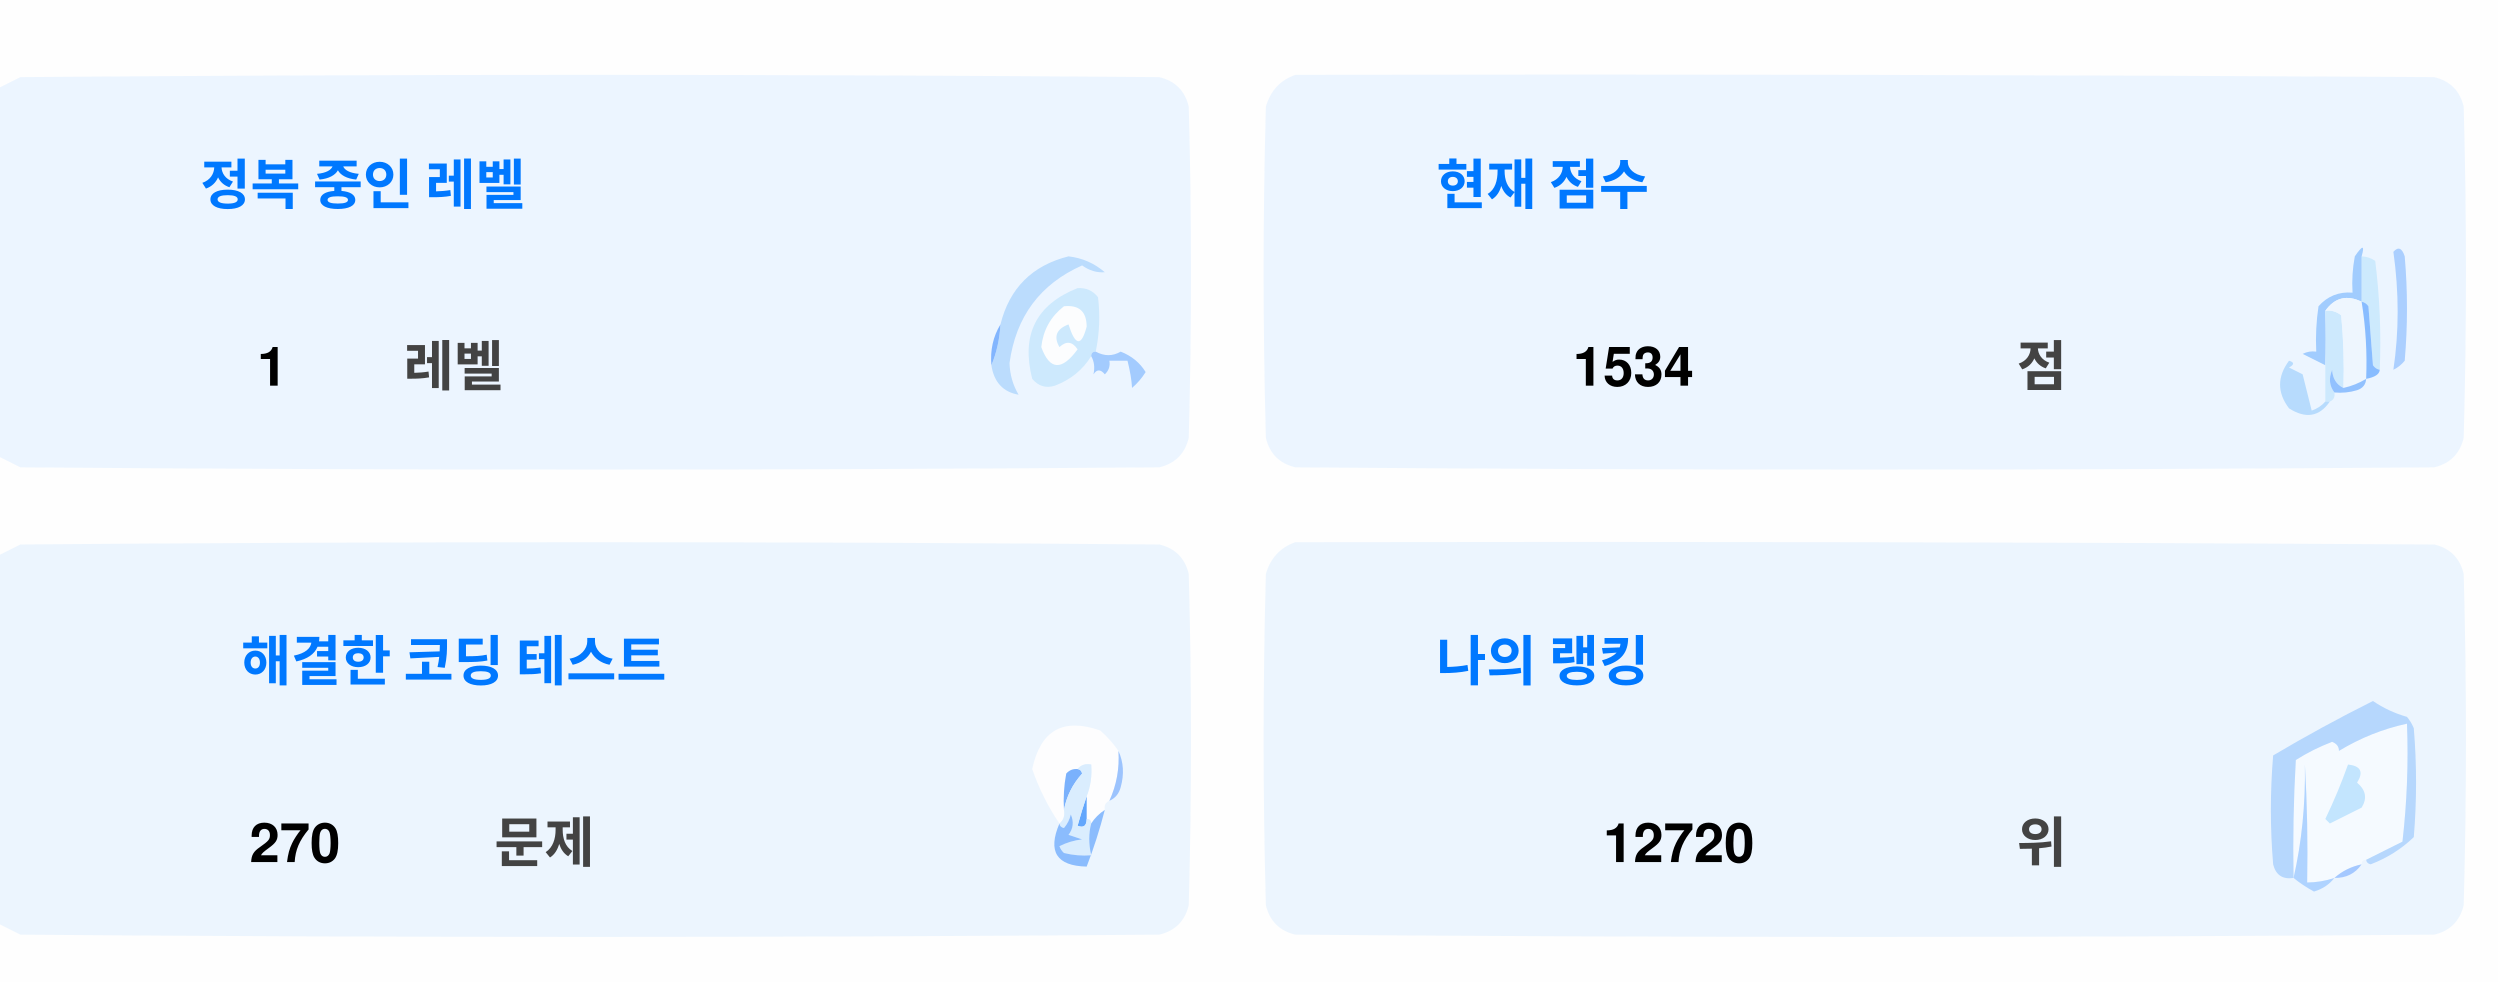
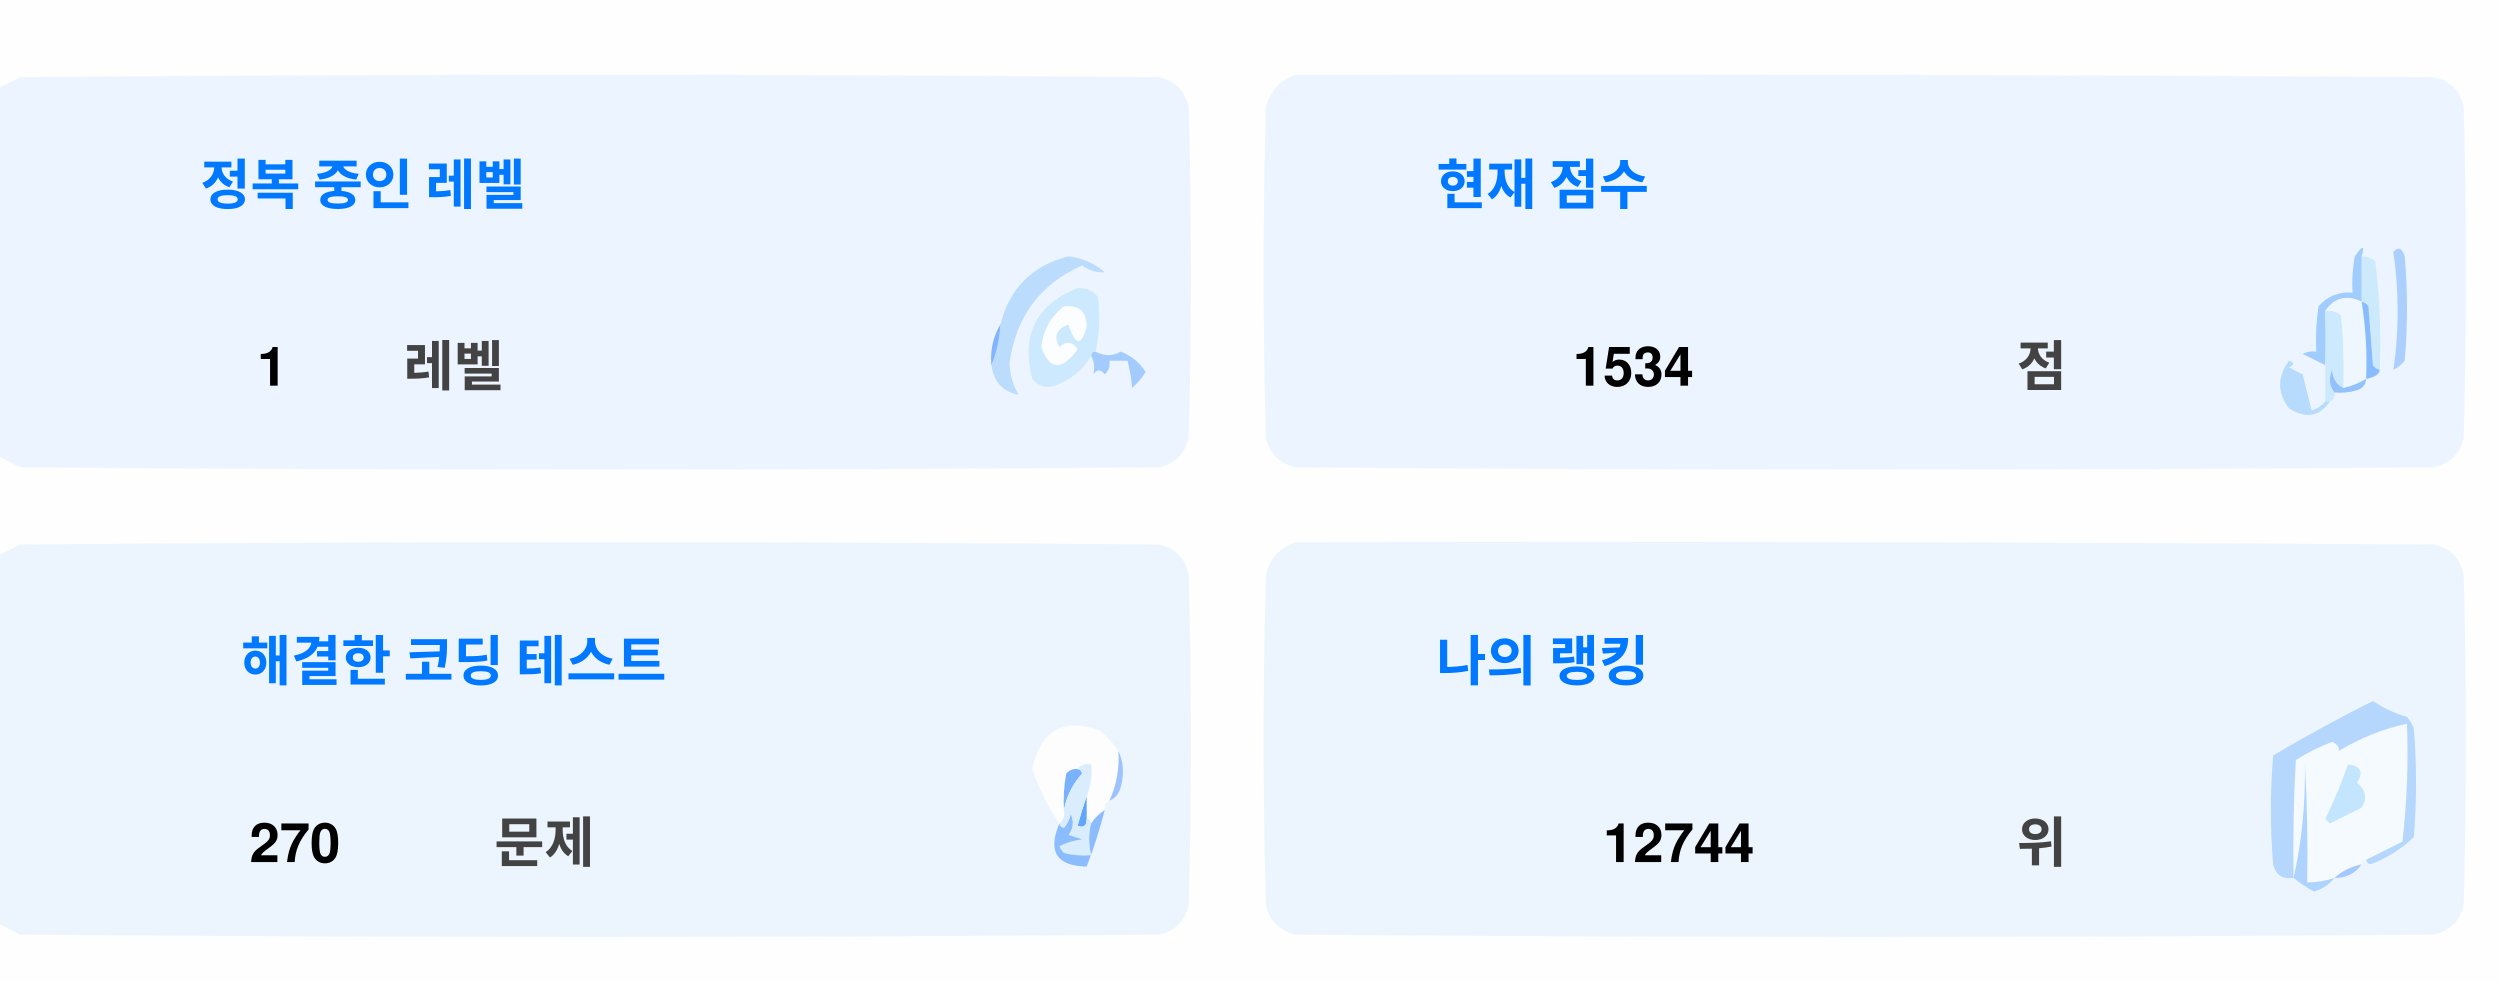
<svg xmlns="http://www.w3.org/2000/svg" version="1.1" width="551px" height="217px" style="shape-rendering:geometricPrecision; text-rendering:geometricPrecision; image-rendering:optimizeQuality; fill-rule:evenodd; clip-rule:evenodd">
  <style>.title {fill: #434343;font-size: 1rem;line-height: 1.5rem;font-weight: bold;font-family: -apple-system, BlinkMacSystemFont, Segoe UI, Helvetica, Arial, sans-serif, Apple Color Emoji, Segoe UI Emoji;}.desc {fill: #434343;font-size: 2.5rem;font-weight: bold;line-height: 1.5rem;font-family: -apple-system, BlinkMacSystemFont, Segoe UI, Helvetica, Arial, sans-serif, Apple Color Emoji, Segoe UI Emoji;}.desc-2 {fill: #434343;font-size: 1rem;font-weight: bold;line-height: 1.5rem;font-family: -apple-system, BlinkMacSystemFont, Segoe UI, Helvetica, Arial, sans-serif, Apple Color Emoji, Segoe UI Emoji;}.text, .desc {animation: twinkling 4s ease-in-out infinite;}@keyframes twinkling {40% { opacity: 1; }50% { opacity: 0.5; }60% { opacity: 1; }70% { opacity: 0.5; }80% { opacity: 1; }}</style>
  <g>
    <path style="opacity:1" fill="#fefefe" d="M -0.5,-0.5 C 183.167,-0.5 366.833,-0.5 550.5,-0.5C 550.5,71.833 550.5,144.167 550.5,216.5C 366.833,216.5 183.167,216.5 -0.5,216.5C -0.5,212.167 -0.5,207.833 -0.5,203.5C 1.14,204.32 2.807,205.153 4.5,206C 88.167,206.667 171.833,206.667 255.5,206C 259,205.167 261.167,203 262,199.5C 262.667,175.167 262.667,150.833 262,126.5C 261.167,123 259,120.833 255.5,120C 171.833,119.333 88.167,119.333 4.5,120C 2.807,120.847 1.14,121.68 -0.5,122.5C -0.5,115.167 -0.5,107.833 -0.5,100.5C 1.14,101.32 2.807,102.153 4.5,103C 88.167,103.667 171.833,103.667 255.5,103C 259,102.167 261.167,100 262,96.5C 262.667,72.167 262.667,47.833 262,23.5C 261.167,20 259,17.833 255.5,17C 171.833,16.333 88.167,16.333 4.5,17C 2.807,17.847 1.14,18.68 -0.5,19.5C -0.5,12.833 -0.5,6.167 -0.5,-0.5 Z" />
  </g>
  <g>
    <path style="opacity:1" fill="#ecf5ff" d="M -0.5,100.5 C -0.5,73.5 -0.5,46.5 -0.5,19.5C 1.14,18.68 2.807,17.847 4.5,17C 88.167,16.333 171.833,16.333 255.5,17C 259,17.833 261.167,20 262,23.5C 262.667,47.833 262.667,72.167 262,96.5C 261.167,100 259,102.167 255.5,103C 171.833,103.667 88.167,103.667 4.5,103C 2.807,102.153 1.14,101.32 -0.5,100.5 Z" />
  </g>
  <g>
    <path style="opacity:1" fill="#ecf5ff" d="M 285.5,16.5 C 369.167,16.333 452.834,16.5 536.5,17C 540,17.833 542.167,20 543,23.5C 543.667,47.833 543.667,72.167 543,96.5C 542.167,100 540,102.167 536.5,103C 452.833,103.667 369.167,103.667 285.5,103C 282,102.167 279.833,100 279,96.5C 278.333,72.167 278.333,47.833 279,23.5C 280.018,19.985 282.185,17.652 285.5,16.5 Z" />
  </g>
  <g>
    <path style="opacity:1" fill="#cdeafd" d="M 520.5,56.5 C 521.583,56.539 522.583,56.873 523.5,57.5C 524.498,65.472 524.831,73.472 524.5,81.5C 523.883,81.389 523.383,81.056 523,80.5C 522.667,76.167 522.333,71.833 522,67.5C 521.617,66.944 521.117,66.611 520.5,66.5C 520.5,63.167 520.5,59.833 520.5,56.5 Z" />
  </g>
  <g>
    <path style="opacity:1" fill="#abcfff" d="M 527.5,55.5 C 528.566,54.308 529.399,54.641 530,56.5C 530.667,64.167 530.667,71.833 530,79.5C 529.311,80.357 528.478,81.023 527.5,81.5C 528.758,73.08 528.758,64.414 527.5,55.5 Z" />
  </g>
  <g>
    <path style="opacity:1" fill="#bbdcfd" d="M 218.5,80.5 C 219.657,77.727 220.324,74.727 220.5,71.5C 222.49,63.51 227.49,58.51 235.5,56.5C 238.528,56.847 241.194,58.014 243.5,60C 241.744,60.141 240.078,59.641 238.5,58.5C 229.247,62.607 223.914,69.773 222.5,80C 222.565,82.526 223.232,84.859 224.5,87C 221.07,86.397 219.07,84.231 218.5,80.5 Z" />
  </g>
  <g>
    <path style="opacity:1" fill="#cde9fd" d="M 241.5,77.5 C 240.833,77.5 240.5,77.833 240.5,78.5C 238.628,81.529 235.961,83.695 232.5,85C 230.536,85.624 228.869,85.124 227.5,83.5C 225.021,73.791 228.354,67.124 237.5,63.5C 239.374,63.39 240.874,64.056 242,65.5C 242.497,69.524 242.331,73.524 241.5,77.5 Z" />
  </g>
  <g>
    <path style="opacity:1" fill="#fcfdfe" d="M 234.5,67.5 C 237.826,67.162 239.493,68.662 239.5,72C 238.334,76.434 237,76.267 235.5,71.5C 232.832,72.515 232.166,74.182 233.5,76.5C 235.017,75.089 236.351,75.256 237.5,77C 234.006,81.771 231.34,81.605 229.5,76.5C 229.904,72.771 231.571,69.771 234.5,67.5 Z" />
  </g>
  <g>
    <path style="opacity:1" fill="#a1ccfe" d="M 520.5,56.5 C 520.5,59.833 520.5,63.167 520.5,66.5C 517.238,64.922 514.572,65.589 512.5,68.5C 512.617,72.81 512.617,76.81 512.5,80.5C 510.86,79.68 509.193,78.847 507.5,78C 508.448,77.517 509.448,77.35 510.5,77.5C 510.335,74.15 510.502,70.817 511,67.5C 512.995,65.253 515.495,64.253 518.5,64.5C 518.336,61.813 518.503,59.146 519,56.5C 520.731,53.969 521.231,53.969 520.5,56.5 Z" />
  </g>
  <g>
    <path style="opacity:1" fill="#cde9fd" d="M 512.5,68.5 C 513.822,68.33 514.989,68.663 516,69.5C 516.499,74.823 516.666,80.156 516.5,85.5C 514.955,84.77 514.122,83.437 514,81.5C 513.22,83.387 513.387,85.054 514.5,86.5C 514.672,87.492 514.338,88.158 513.5,88.5C 513.167,88.5 512.833,88.5 512.5,88.5C 512.5,85.833 512.5,83.167 512.5,80.5C 512.617,76.81 512.617,72.81 512.5,68.5 Z" />
  </g>
  <g>
    <path style="opacity:1" fill="#eef6fe" d="M 520.5,66.5 C 521.407,72.106 521.74,77.773 521.5,83.5C 519.95,84.441 518.284,85.108 516.5,85.5C 516.666,80.156 516.499,74.823 516,69.5C 514.989,68.663 513.822,68.33 512.5,68.5C 514.572,65.589 517.238,64.922 520.5,66.5 Z" />
  </g>
  <g>
    <path style="opacity:1" fill="#88bcff" d="M 520.5,66.5 C 521.117,66.611 521.617,66.944 522,67.5C 522.333,71.833 522.667,76.167 523,80.5C 523.383,81.056 523.883,81.389 524.5,81.5C 524.445,82.469 523.445,83.136 521.5,83.5C 521.74,77.773 521.407,72.106 520.5,66.5 Z" />
  </g>
  <g>
    <path style="opacity:1" fill="#82b5fe" d="M 220.5,71.5 C 220.324,74.727 219.657,77.727 218.5,80.5C 218.215,77.171 218.882,74.171 220.5,71.5 Z" />
  </g>
  <g>
    <path style="opacity:1" fill="#a3cbfe" d="M 240.5,78.5 C 240.5,77.833 240.833,77.5 241.5,77.5C 243.391,78.536 245.224,78.536 247,77.5C 249.391,78.429 251.225,79.929 252.5,82C 251.681,83.319 250.681,84.486 249.5,85.5C 249.409,83.777 249.075,81.777 248.5,79.5C 247.167,79.5 245.833,79.5 244.5,79.5C 244.719,80.675 244.386,81.675 243.5,82.5C 242.575,81.359 241.741,81.359 241,82.5C 241.331,80.981 241.164,79.648 240.5,78.5 Z" />
  </g>
  <g>
    <path style="opacity:1" fill="#b7dbfd" d="M 512.5,88.5 C 512.833,88.5 513.167,88.5 513.5,88.5C 511.199,91.857 508.199,92.357 504.5,90C 501.872,86.535 501.872,83.035 504.5,79.5C 505.696,79.846 505.696,80.346 504.5,81C 505.5,81.5 506.5,82 507.5,82.5C 508.167,85.167 508.833,87.833 509.5,90.5C 510.739,90.058 511.739,89.391 512.5,88.5 Z" />
  </g>
  <g>
    <path style="opacity:1" fill="#92c1fe" d="M 516.5,85.5 C 518.284,85.108 519.95,84.441 521.5,83.5C 521.423,84.75 520.756,85.583 519.5,86C 517.866,86.493 516.199,86.66 514.5,86.5C 513.387,85.054 513.22,83.387 514,81.5C 514.122,83.437 514.955,84.77 516.5,85.5 Z" />
  </g>
  <g>
    <path style="opacity:1" fill="#ecf5fe" d="M -0.5,203.5 C -0.5,176.5 -0.5,149.5 -0.5,122.5C 1.14,121.68 2.807,120.847 4.5,120C 88.167,119.333 171.833,119.333 255.5,120C 259,120.833 261.167,123 262,126.5C 262.667,150.833 262.667,175.167 262,199.5C 261.167,203 259,205.167 255.5,206C 171.833,206.667 88.167,206.667 4.5,206C 2.807,205.153 1.14,204.32 -0.5,203.5 Z" />
  </g>
  <g>
    <path style="opacity:1" fill="#ecf5fe" d="M 285.5,119.5 C 369.167,119.333 452.834,119.5 536.5,120C 540,120.833 542.167,123 543,126.5C 543.667,150.833 543.667,175.167 543,199.5C 542.167,203 540,205.167 536.5,206C 452.833,206.667 369.167,206.667 285.5,206C 282,205.167 279.833,203 279,199.5C 278.333,175.167 278.333,150.833 279,126.5C 280.018,122.985 282.185,120.652 285.5,119.5 Z" />
  </g>
  <g>
    <path style="opacity:1" fill="#fdfdfe" d="M 246.5,165.5 C 246.758,169.367 246.092,173.034 244.5,176.5C 243.662,176.842 243.328,177.508 243.5,178.5C 242.272,179.306 241.272,180.306 240.5,181.5C 240.5,180.833 240.167,180.5 239.5,180.5C 239.5,178.833 239.5,177.167 239.5,175.5C 240.369,173.283 240.702,170.95 240.5,168.5C 239.209,168.263 238.209,168.596 237.5,169.5C 236.504,169.414 235.671,169.748 235,170.5C 234.503,173.146 234.336,175.813 234.5,178.5C 234.737,179.791 234.404,180.791 233.5,181.5C 230.986,177.806 228.986,173.806 227.5,169.5C 229.309,160.957 234.309,158.124 242.5,161C 244.07,162.397 245.404,163.897 246.5,165.5 Z" />
  </g>
  <g>
    <path style="opacity:1" fill="#f5faff" d="M 521.5,189.5 C 520.833,189.5 520.5,189.833 520.5,190.5C 518.181,190.992 516.181,191.992 514.5,193.5C 512.565,194.15 510.565,194.483 508.5,194.5C 508.666,185.827 508.5,177.16 508,168.5C 508.141,177.227 507.308,185.56 505.5,193.5C 505.334,184.827 505.5,176.16 506,167.5C 508.527,165.903 511.194,164.57 514,163.5C 515.011,163.892 515.511,164.559 515.5,165.5C 520.21,162.641 525.21,160.641 530.5,159.5C 530.831,168.192 530.498,176.859 529.5,185.5C 526.807,186.847 524.14,188.18 521.5,189.5 Z" />
  </g>
  <g>
    <path style="opacity:1" fill="#b6d7fd" d="M 521.5,189.5 C 524.14,188.18 526.807,186.847 529.5,185.5C 530.498,176.859 530.831,168.192 530.5,159.5C 525.21,160.641 520.21,162.641 515.5,165.5C 515.511,164.559 515.011,163.892 514,163.5C 511.194,164.57 508.527,165.903 506,167.5C 505.5,176.16 505.334,184.827 505.5,193.5C 503.089,193.863 501.589,192.863 501,190.5C 500.333,182.5 500.333,174.5 501,166.5C 508.173,162.246 515.507,158.246 523,154.5C 525.304,156.068 527.804,157.235 530.5,158C 531.126,158.75 531.626,159.584 532,160.5C 532.667,168.5 532.667,176.5 532,184.5C 529.292,187.111 526.125,189.111 522.5,190.5C 521.893,190.376 521.56,190.043 521.5,189.5 Z" />
  </g>
  <g>
    <path style="opacity:1" fill="#c3e5fe" d="M 517.5,168.5 C 520.317,168.801 520.984,170.134 519.5,172.5C 521.439,174.122 521.772,175.956 520.5,178C 518.167,179.167 515.833,180.333 513.5,181.5C 513.167,181.167 512.833,180.833 512.5,180.5C 514.414,176.515 516.081,172.515 517.5,168.5 Z" />
  </g>
  <g>
    <path style="opacity:1" fill="#7ab1fc" d="M 237.5,169.5 C 238.043,169.56 238.376,169.893 238.5,170.5C 236.395,172.836 235.062,175.503 234.5,178.5C 234.336,175.813 234.503,173.146 235,170.5C 235.671,169.748 236.504,169.414 237.5,169.5 Z" />
  </g>
  <g>
    <path style="opacity:1" fill="#afd3ff" d="M 514.5,193.5 C 513.378,194.947 511.878,195.947 510,196.5C 508.348,195.601 506.848,194.601 505.5,193.5C 507.308,185.56 508.141,177.227 508,168.5C 508.5,177.16 508.666,185.827 508.5,194.5C 510.565,194.483 512.565,194.15 514.5,193.5 Z" />
  </g>
  <g>
    <path style="opacity:1" fill="#9cc3fd" d="M 246.5,165.5 C 247.634,167.966 247.801,170.633 247,173.5C 246.623,174.942 245.79,175.942 244.5,176.5C 246.092,173.034 246.758,169.367 246.5,165.5 Z" />
  </g>
  <g>
    <path style="opacity:1" fill="#62a6fc" d="M 239.5,175.5 C 239.5,177.167 239.5,178.833 239.5,180.5C 239.483,182.028 238.816,182.528 237.5,182C 238.117,179.723 238.784,177.556 239.5,175.5 Z" />
  </g>
  <g>
    <path style="opacity:1" fill="#daedfe" d="M 237.5,169.5 C 238.209,168.596 239.209,168.263 240.5,168.5C 240.702,170.95 240.369,173.283 239.5,175.5C 238.784,177.556 238.117,179.723 237.5,182C 238.816,182.528 239.483,182.028 239.5,180.5C 240.167,180.5 240.5,180.833 240.5,181.5C 239.918,183.669 239.918,186.002 240.5,188.5C 238.473,188.662 236.473,188.495 234.5,188C 234.043,187.586 233.709,187.086 233.5,186.5C 235.078,185.702 236.744,185.202 238.5,185C 237.5,184.667 236.5,184.333 235.5,184C 236.554,182.612 236.72,181.112 236,179.5C 235.751,180.624 235.251,181.624 234.5,182.5C 233.893,182.376 233.56,182.043 233.5,181.5C 234.404,180.791 234.737,179.791 234.5,178.5C 235.062,175.503 236.395,172.836 238.5,170.5C 238.376,169.893 238.043,169.56 237.5,169.5 Z" />
  </g>
  <g>
    <path style="opacity:1" fill="#8bbcfd" d="M 243.5,178.5 C 242.395,182.803 241.062,186.969 239.5,191C 232.857,190.847 230.857,187.68 233.5,181.5C 233.56,182.043 233.893,182.376 234.5,182.5C 235.251,181.624 235.751,180.624 236,179.5C 236.72,181.112 236.554,182.612 235.5,184C 236.5,184.333 237.5,184.667 238.5,185C 236.744,185.202 235.078,185.702 233.5,186.5C 233.709,187.086 234.043,187.586 234.5,188C 236.473,188.495 238.473,188.662 240.5,188.5C 239.918,186.002 239.918,183.669 240.5,181.5C 241.272,180.306 242.272,179.306 243.5,178.5 Z" />
  </g>
  <g>
    <path style="opacity:1" fill="#a4c8ff" d="M 520.5,190.5 C 519.089,192.539 517.089,193.539 514.5,193.5C 516.181,191.992 518.181,190.992 520.5,190.5 Z" />
  </g>
  <text text-anchor="middle" x="80" y="45" class="title" style="fill:#0078ff;" stroke="#none" stroke-width="1">정복 중인 레벨</text>
  <text text-anchor="middle" x="60" y="85" class="desc" style="fill:#000000;" stroke="#none" stroke-width="1">1</text>
  <text text-anchor="middle" x="100" y="85" class="desc-2" style="fill:#434343;" stroke="#none" stroke-width="1">레벨</text>
  <text text-anchor="middle" x="340" y="45" class="title" style="fill:#0078ff;" stroke="#none" stroke-width="1">현재 점수</text>
  <text text-anchor="middle" x="360" y="85" class="desc" style="fill:#000000;" stroke="#none" stroke-width="1">1534</text>
  <text text-anchor="middle" x="450" y="85" class="desc-2" style="fill:#434343;" stroke="#none" stroke-width="1">점</text>
  <text text-anchor="middle" x="100" y="150" class="title" style="fill:#0078ff;" stroke="#none" stroke-width="1">해결한 코딩 테스트</text>
  <text text-anchor="middle" x="65" y="190" class="desc" style="fill:#000000;" stroke="#none" stroke-width="1">270</text>
  <text text-anchor="middle" x="120" y="190" class="desc-2" style="fill:#434343;" stroke="#none" stroke-width="1">문제</text>
  <text text-anchor="middle" x="340" y="150" class="title" style="fill:#0078ff;" stroke="#none" stroke-width="1">나의 랭킹</text>
-   <text text-anchor="middle" x="370" y="190" class="desc" style="fill:#000000;" stroke="#none" stroke-width="1">12720</text>
+   <text text-anchor="middle" x="370" y="190" class="desc" style="fill:#000000;" stroke="#none" stroke-width="1">12744</text>
  <text text-anchor="middle" x="450" y="190" class="desc-2" style="fill:#434343;" stroke="#none" stroke-width="1">위</text>
</svg>
